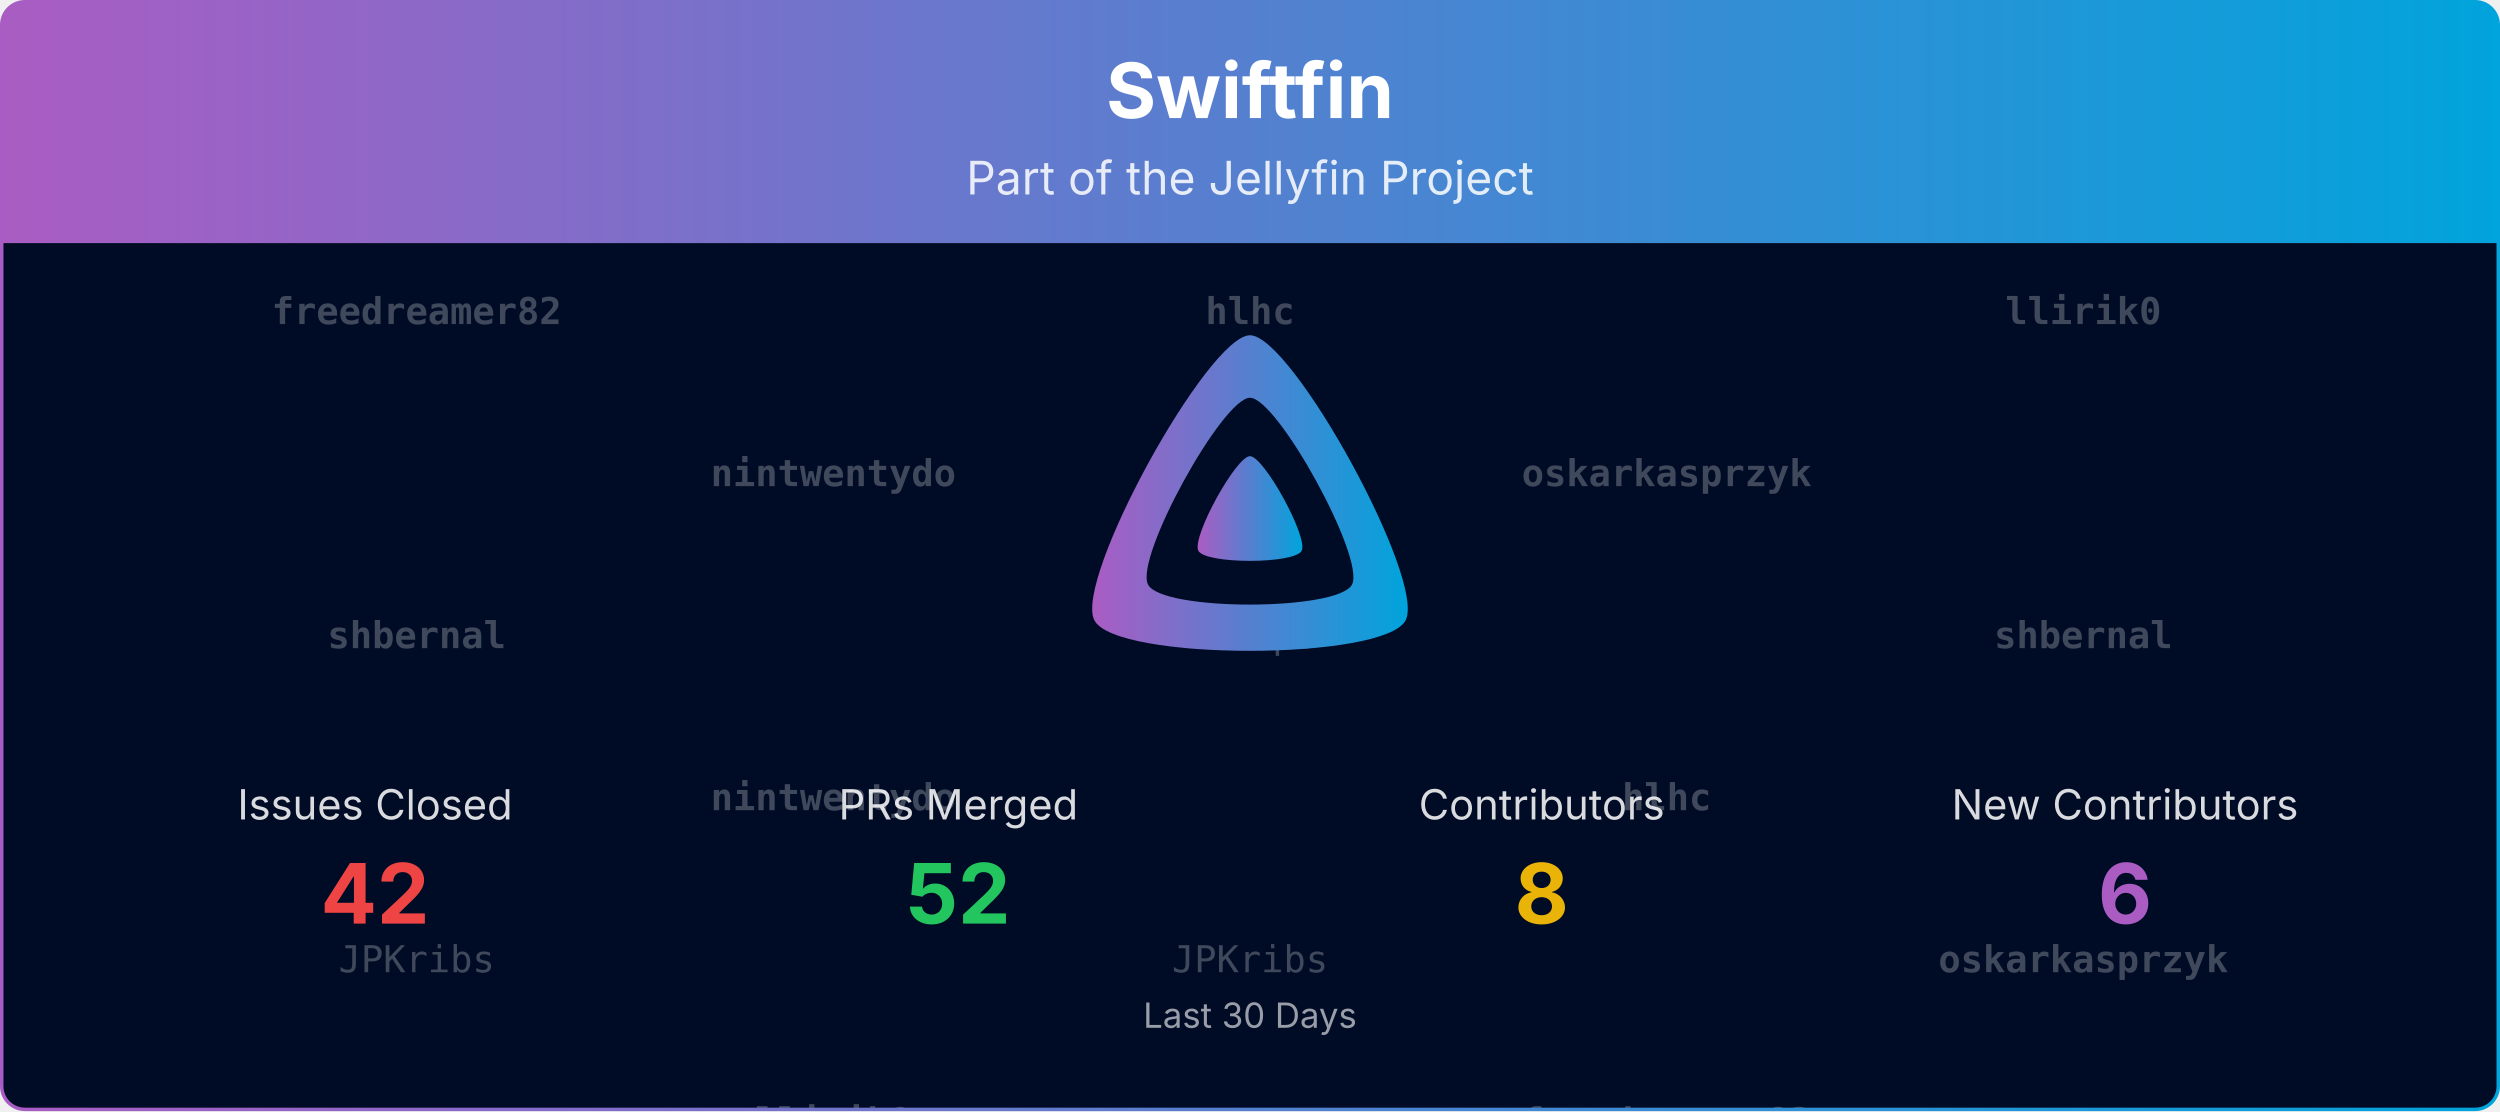
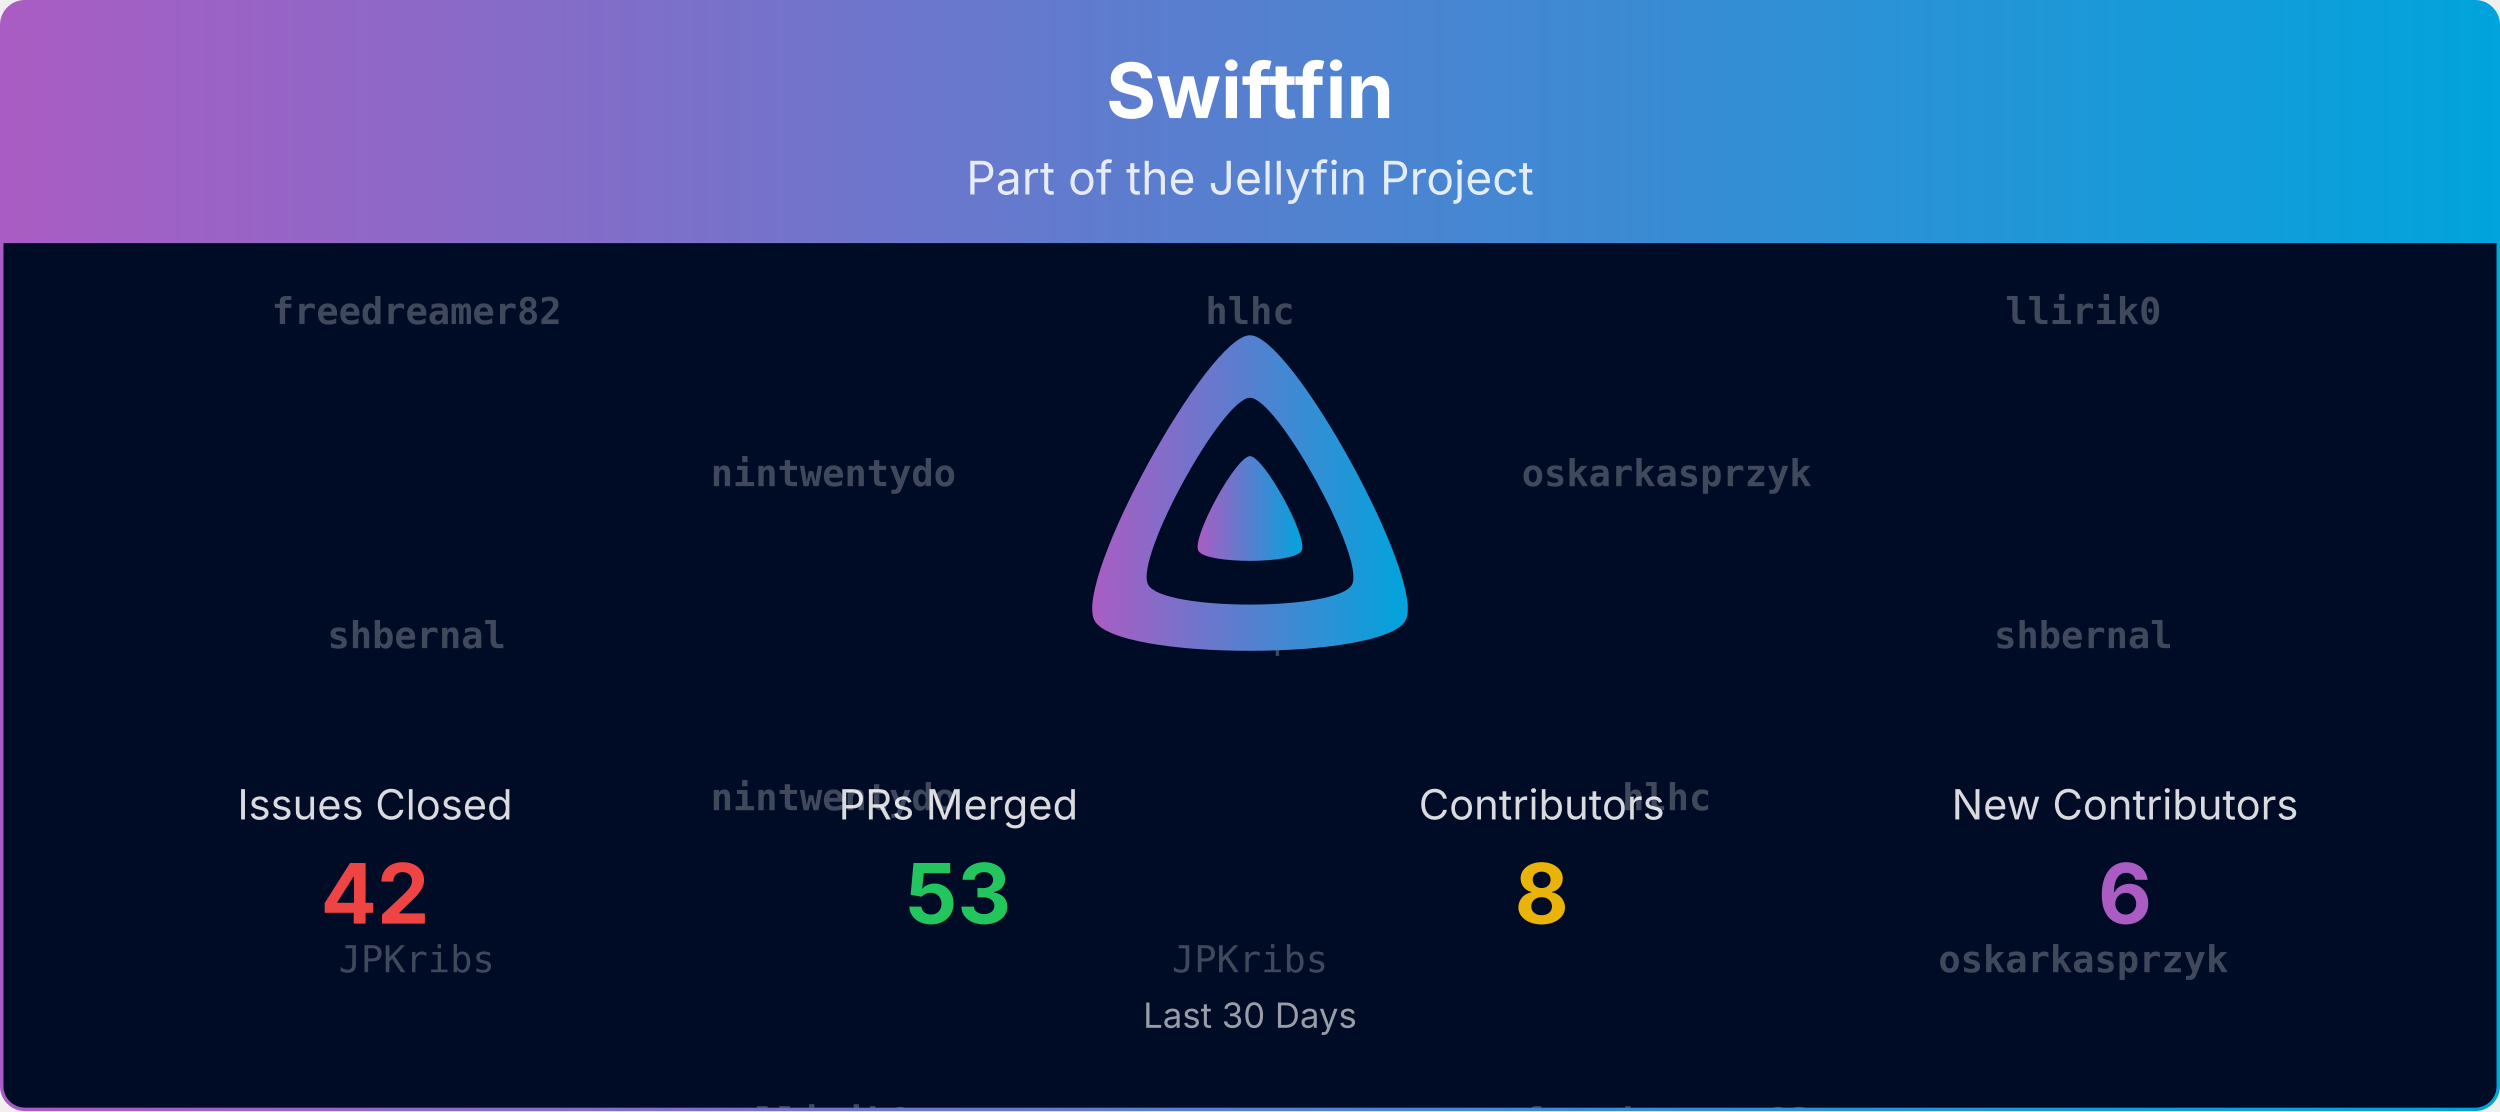
<svg xmlns="http://www.w3.org/2000/svg" viewBox="0 0 1080 480" width="100%" role="img" aria-label="Swiftfin">
  <defs>
    <linearGradient id="banner-swiftfin-grad" x1="0" y1="0" x2="1" y2="0">
      <stop offset="0%" stop-color="#AA5CC3" />
      <stop offset="100%" stop-color="#00A4DC" />
    </linearGradient>
    <clipPath id="banner-swiftfin-grad-clip">
      <rect x="0.75" y="0.75" width="1078.5" height="478.5" rx="10" ry="10" />
    </clipPath>
  </defs>
  <defs>
    <clipPath id="banner-swiftfin-grad-rain-clip">
      <rect x="0.75" y="105" width="1078.5" height="374.25" />
    </clipPath>
  </defs>
  <g clip-path="url(#banner-swiftfin-grad-clip)">
    <path d="M0.75,10.75 A10.0,10.0 0 0 1 10.75,0.75 L1069.25,0.75 A10.0,10.0 0 0 1 1079.25,10.75 L1079.25,105.00 L0.75,105.00 Z" fill="url(#banner-swiftfin-grad)" />
    <text x="540.0" y="51" text-anchor="middle" font-size="33" font-weight="700" font-family="Plus Jakarta Sans, system-ui, -apple-system, Segoe UI, sans-serif" fill="#ffffff">Swiftfin</text>
    <text x="540.0" y="84" text-anchor="middle" font-size="20" font-family="Plus Jakarta Sans, system-ui, -apple-system, Segoe UI, sans-serif" fill="#ffffff" opacity="0.85">Part of the Jellyfin Project</text>
    <rect x="0.75" y="105" width="1078.5" height="374.25" fill="#000b25" />
    <g opacity="0.25" clip-path="url(#banner-swiftfin-grad-rain-clip)" font-family="ui-monospace, SFMono-Regular, Menlo, Consolas, monospace" font-size="16" fill="#ffffff" text-anchor="middle">
      <g transform="translate(180.00,105)">
        <g>
          <animateTransform attributeName="transform" type="translate" values="0,-420;0,0" dur="10.00s" begin="-0.00s" repeatCount="indefinite" />
          <text y="35.0" font-weight="700">freedreamer82</text>
          <text y="175.0" font-weight="700">shbernal</text>
          <text y="315.0">JPKribs</text>
          <text y="455.0" font-weight="700">freedreamer82</text>
          <text y="595.0" font-weight="700">shbernal</text>
          <text y="735.0">JPKribs</text>
        </g>
      </g>
      <g transform="translate(540.00,105)">
        <g>
          <animateTransform attributeName="transform" type="translate" values="0,-420;0,0" dur="10.00s" begin="-1.91s" repeatCount="indefinite" />
          <text y="35.0" font-weight="700">hlhc</text>
          <text y="175.0">LePips</text>
          <text y="315.0">JPKribs</text>
          <text y="455.0" font-weight="700">hlhc</text>
          <text y="595.0">LePips</text>
          <text y="735.0">JPKribs</text>
        </g>
      </g>
      <g transform="translate(900.00,105)">
        <g>
          <animateTransform attributeName="transform" type="translate" values="0,-420;0,0" dur="10.00s" begin="-3.82s" repeatCount="indefinite" />
          <text y="35.0" font-weight="700">llirik0</text>
          <text y="175.0" font-weight="700">shbernal</text>
          <text y="315.0" font-weight="700">oskarkasprzyk</text>
          <text y="455.0" font-weight="700">llirik0</text>
          <text y="595.0" font-weight="700">shbernal</text>
          <text y="735.0" font-weight="700">oskarkasprzyk</text>
        </g>
      </g>
      <g transform="translate(360.00,105)">
        <g>
          <animateTransform attributeName="transform" type="translate" values="0,-420;0,0" dur="10.00s" begin="-5.73s" repeatCount="indefinite" />
          <text y="105.0" font-weight="700">nintwentydo</text>
          <text y="245.0" font-weight="700">nintwentydo</text>
          <text y="385.0" font-weight="700">llirik0</text>
          <text y="525.0" font-weight="700">nintwentydo</text>
          <text y="665.0" font-weight="700">nintwentydo</text>
          <text y="805.0" font-weight="700">llirik0</text>
        </g>
      </g>
      <g transform="translate(720.00,105)">
        <g>
          <animateTransform attributeName="transform" type="translate" values="0,-420;0,0" dur="10.00s" begin="-7.64s" repeatCount="indefinite" />
          <text y="105.0" font-weight="700">oskarkasprzyk</text>
          <text y="245.0" font-weight="700">hlhc</text>
          <text y="385.0" font-weight="700">freedreamer82</text>
          <text y="525.0" font-weight="700">oskarkasprzyk</text>
          <text y="665.0" font-weight="700">hlhc</text>
          <text y="805.0" font-weight="700">freedreamer82</text>
        </g>
      </g>
    </g>
    <g transform="translate(465.00,138.00) scale(0.29297)">
      <path fill="url(#banner-swiftfin-grad)" fill-rule="evenodd" d="M256,23.3c-61.6,0-259.8,359.4-229.6,420.1s429.3,60,459.2,0S317.6,23.3,256,23.3zM406.5,390.8c-19.6,39.3-281.1,39.8-300.9,0s110.1-275.3,150.4-275.3S426.1,351.4,406.5,390.8z" />
      <path fill="url(#banner-swiftfin-grad)" d="M256,201.6c-20.4,0-86.2,119.3-76.2,139.4s142.5,19.9,152.4,0S276.5,201.6,256,201.6z" />
    </g>
    <text x="162.0" y="354.0" text-anchor="middle" font-size="18" font-family="Plus Jakarta Sans, system-ui, -apple-system, Segoe UI, sans-serif" fill="#ffffff" opacity="0.85">Issues Closed</text>
    <text x="162.0" y="399.0" text-anchor="middle" font-size="36" font-weight="700" font-family="Plus Jakarta Sans, system-ui, -apple-system, Segoe UI, sans-serif" fill="#ef4444">42</text>
    <text x="414.0" y="354.0" text-anchor="middle" font-size="18" font-family="Plus Jakarta Sans, system-ui, -apple-system, Segoe UI, sans-serif" fill="#ffffff" opacity="0.85">PRs Merged</text>
-     <text x="414.0" y="399.0" text-anchor="middle" font-size="36" font-weight="700" font-family="Plus Jakarta Sans, system-ui, -apple-system, Segoe UI, sans-serif" fill="#22c55e">52</text>
+     <text x="414.0" y="399.0" text-anchor="middle" font-size="36" font-weight="700" font-family="Plus Jakarta Sans, system-ui, -apple-system, Segoe UI, sans-serif" fill="#22c55e">53</text>
    <text x="666.0" y="354.0" text-anchor="middle" font-size="18" font-family="Plus Jakarta Sans, system-ui, -apple-system, Segoe UI, sans-serif" fill="#ffffff" opacity="0.85">Contributors</text>
    <text x="666.0" y="399.0" text-anchor="middle" font-size="36" font-weight="700" font-family="Plus Jakarta Sans, system-ui, -apple-system, Segoe UI, sans-serif" fill="#eab308">8</text>
    <text x="918.0" y="354.0" text-anchor="middle" font-size="18" font-family="Plus Jakarta Sans, system-ui, -apple-system, Segoe UI, sans-serif" fill="#ffffff" opacity="0.85">New Contributors</text>
    <text x="918.0" y="399.0" text-anchor="middle" font-size="36" font-weight="700" font-family="Plus Jakarta Sans, system-ui, -apple-system, Segoe UI, sans-serif" fill="#AA5CC3">6</text>
    <text x="540.0" y="444.0" text-anchor="middle" font-size="15" font-family="Plus Jakarta Sans, system-ui, -apple-system, Segoe UI, sans-serif" fill="#ffffff" opacity="0.6">Last 30 Days</text>
  </g>
  <rect x="0.75" y="0.75" width="1078.5" height="478.5" rx="10" ry="10" fill="none" stroke="url(#banner-swiftfin-grad)" stroke-width="1.5" />
</svg>
